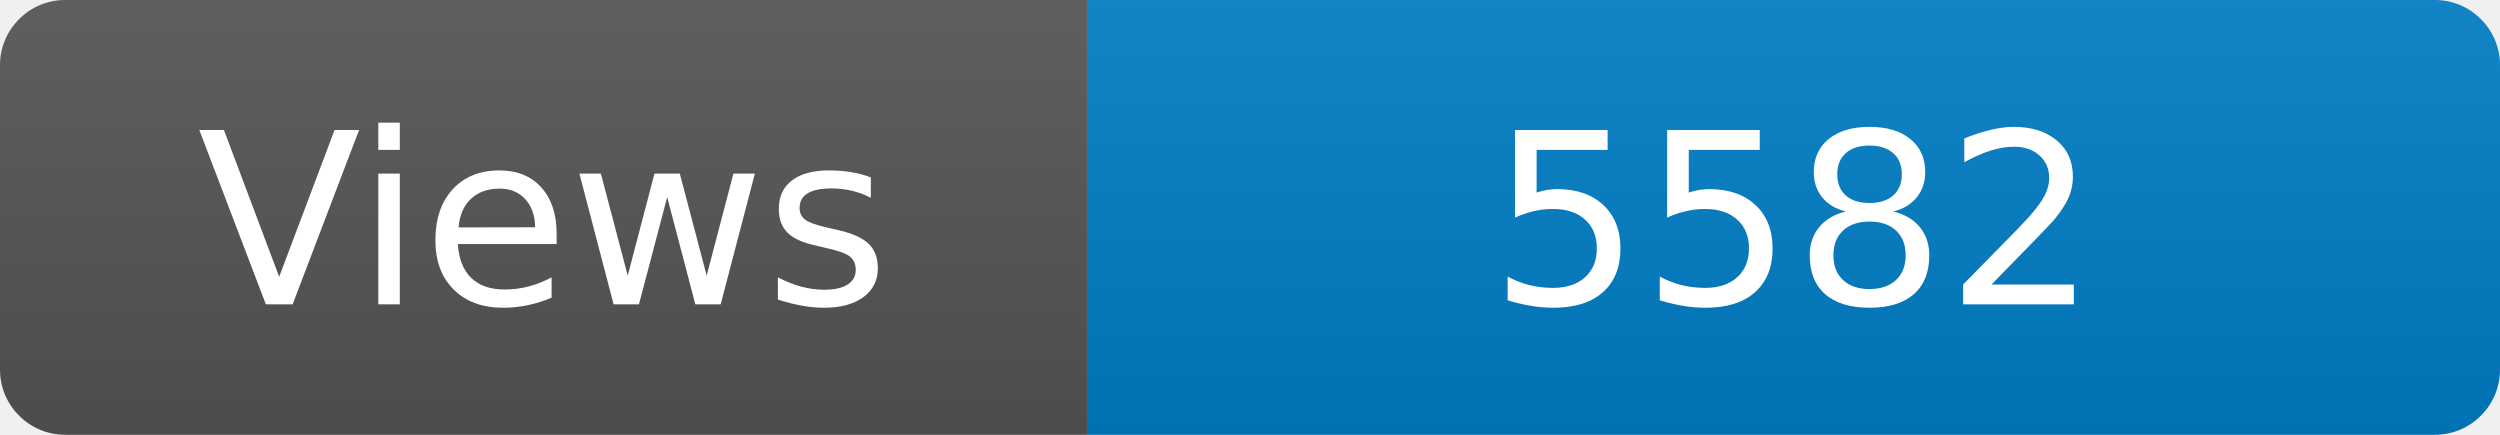
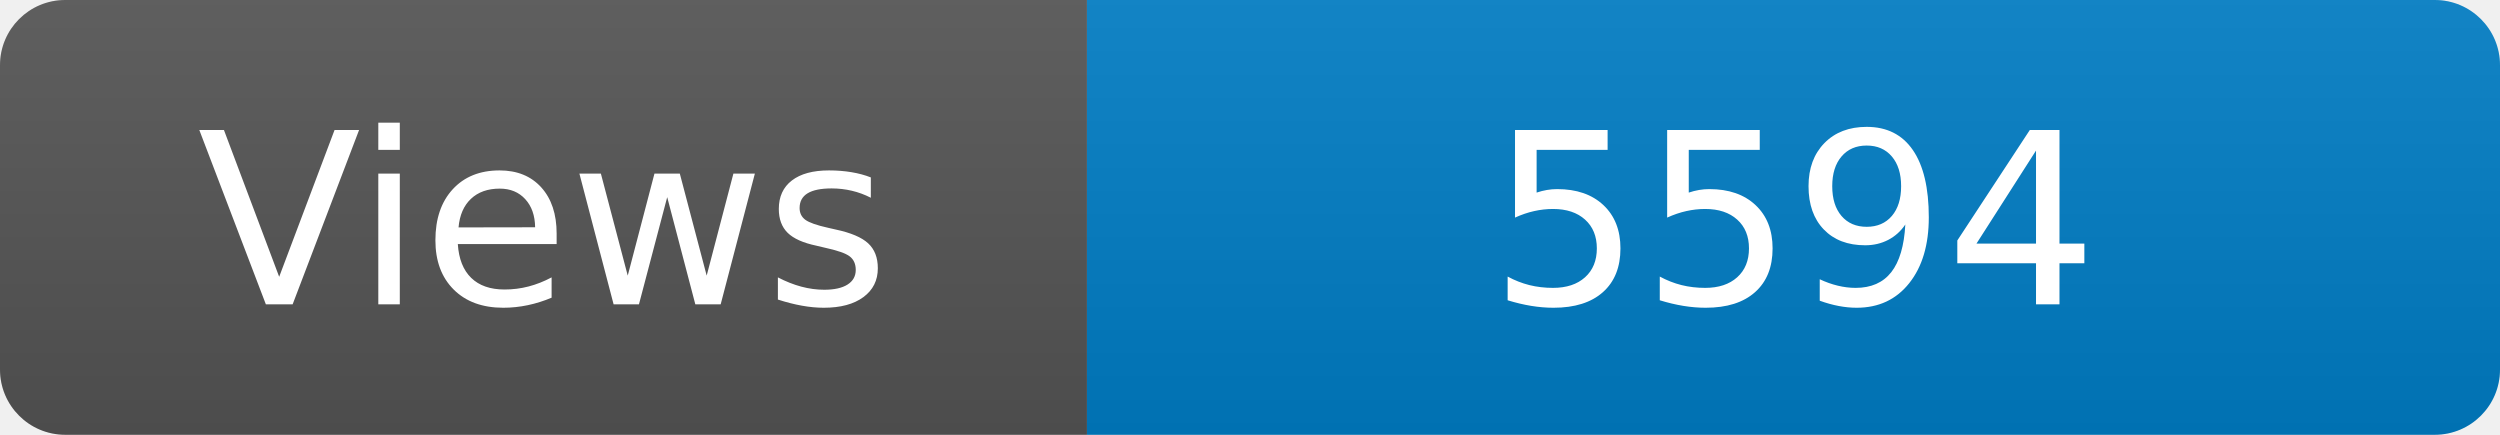
<svg xmlns="http://www.w3.org/2000/svg" width="115" height="20" role="img" aria-label="Maintained?: yes">
  <linearGradient id="s" x2="0" y2="100%">
    <stop offset="0" stop-color="#bbb" stop-opacity=".1" />
    <stop offset="1" stop-opacity=".1" />
  </linearGradient>
  <clipPath id="r">
    <rect width="115" height="20" rx="3" fill="#fff" />
  </clipPath>
  <g clip-path="url(#r)">
    <rect width="50" height="20" fill="#555" />
    <rect x="50" width="160" height="20" fill="#007ec6" />
    <rect width="115" height="20" fill="url(#s)" />
  </g>
  <g fill="#fff" text-anchor="middle" font-family="Verdana,Geneva,DejaVu Sans,sans-serif" font-size="110">
    <text x="250" y="140" transform="scale(.1)" fill="#fff">Views</text>
-     <text x="825" y="140" transform="scale(.1)" fill="#fff">5582</text>
+     <text x="825" y="140" transform="scale(.1)" fill="#fff">5594</text>
  </g>
</svg>
